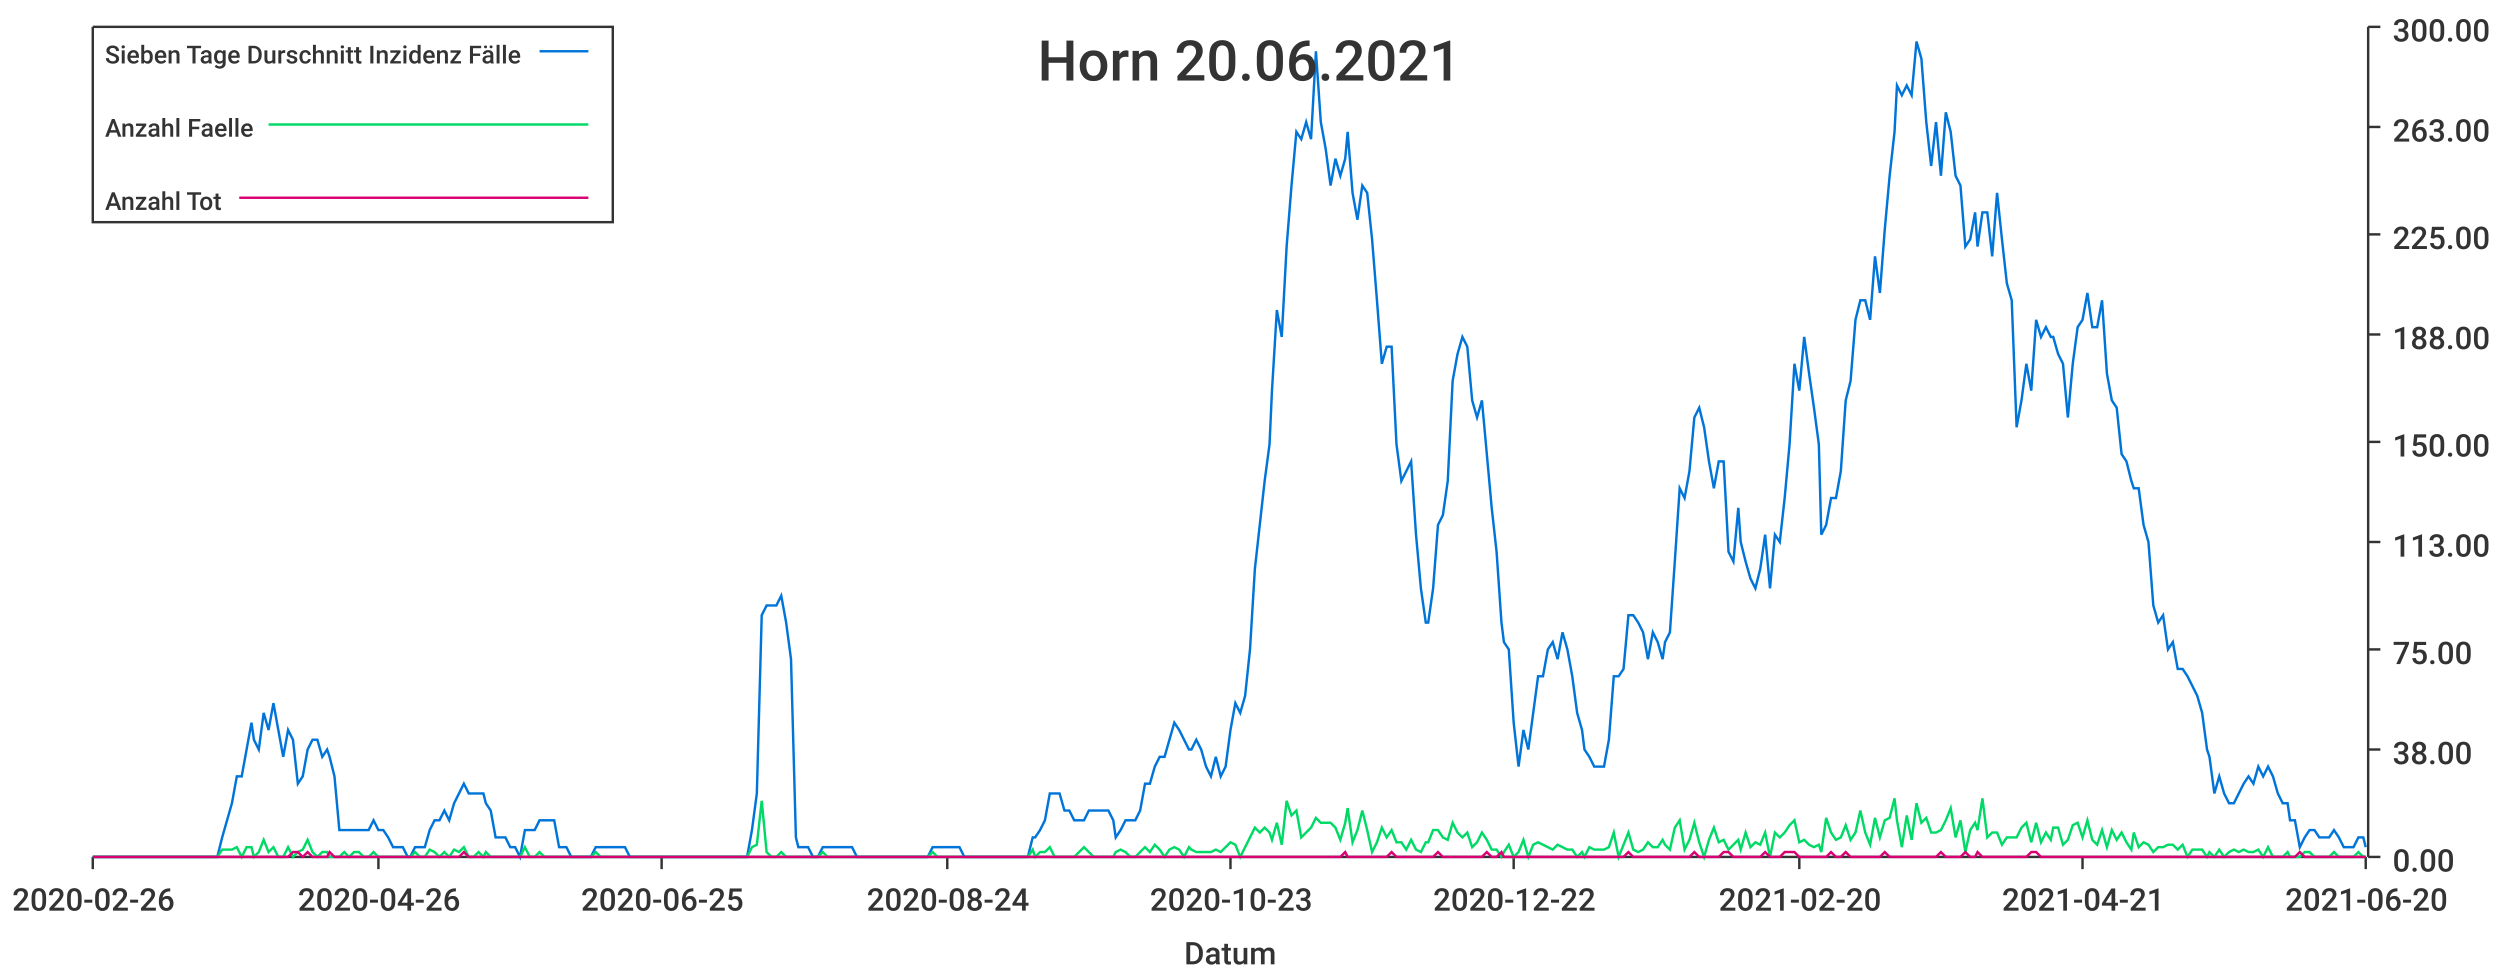
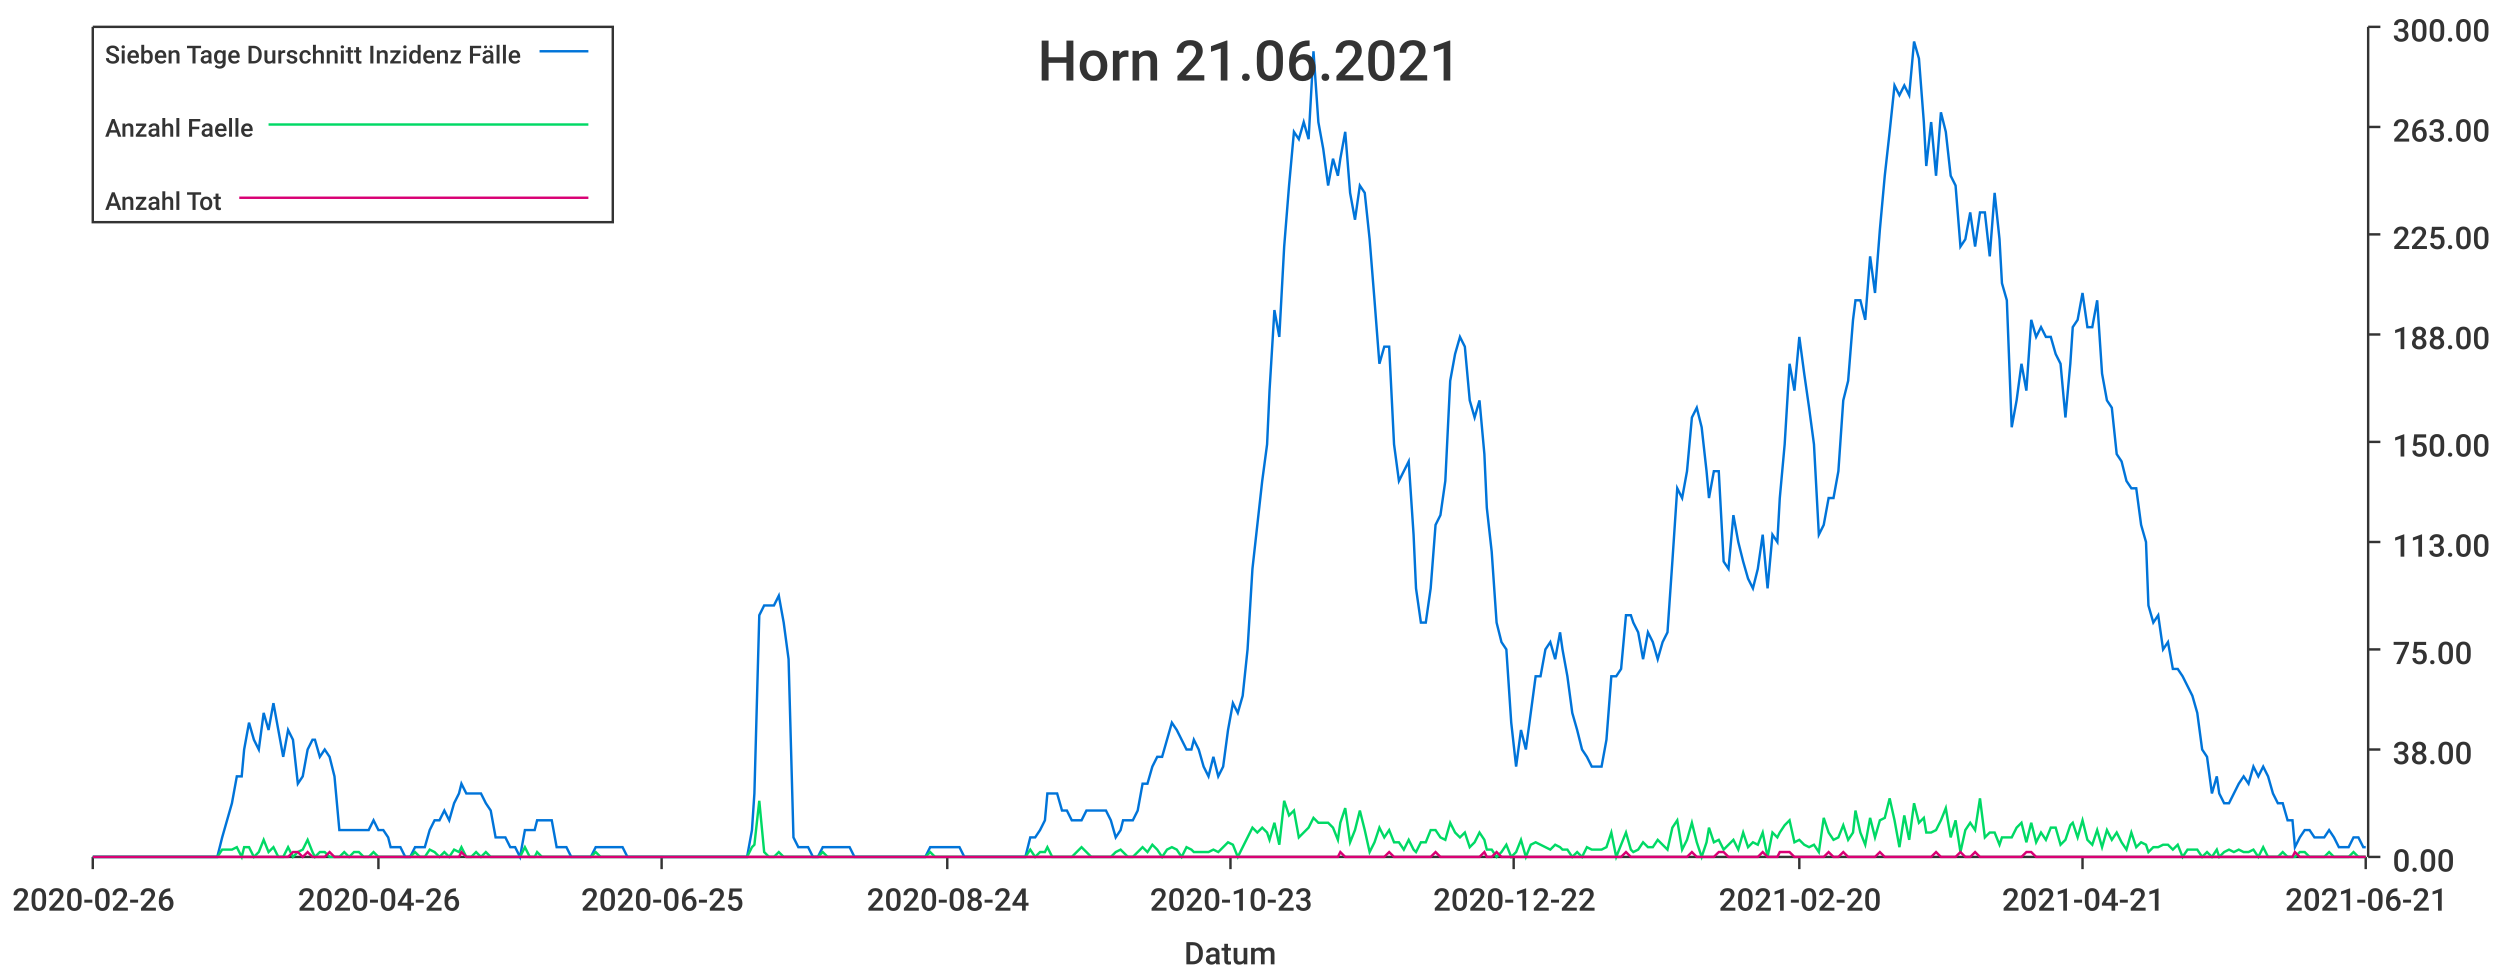
<svg xmlns="http://www.w3.org/2000/svg" width="1024" height="400">\n<path d="M 0 0 L 1024 0 L 1024 400 L 0 400 L 0 0" style="stroke-width:0;stroke:rgba(255,255,255,1.0);fill:rgba(255,255,255,1.0)" />
  <path d="M 38 11 L 969 11 L 969 351 L 38 351 L 38 11" style="stroke-width:0;stroke:rgba(255,255,255,1.0);fill:rgba(255,255,255,1.0)" />
  <path d="M 38 351 L 969 351" style="stroke-width:1;stroke:rgba(51,51,51,1.0);fill:none" />
  <path d="M 38 351 L 38 356" style="stroke-width:1;stroke:rgba(51,51,51,1.0);fill:none" />
  <text x="5" y="373" style="stroke-width:0;stroke:none;fill:rgba(51,51,51,1.0);font-size:12.8px;font-family:'Roboto Medium',sans-serif">2020-02-26</text>
  <path d="M 155 351 L 155 356" style="stroke-width:1;stroke:rgba(51,51,51,1.0);fill:none" />
  <text x="122" y="373" style="stroke-width:0;stroke:none;fill:rgba(51,51,51,1.0);font-size:12.8px;font-family:'Roboto Medium',sans-serif">2020-04-26</text>
  <path d="M 271 351 L 271 356" style="stroke-width:1;stroke:rgba(51,51,51,1.0);fill:none" />
  <text x="238" y="373" style="stroke-width:0;stroke:none;fill:rgba(51,51,51,1.0);font-size:12.8px;font-family:'Roboto Medium',sans-serif">2020-06-25</text>
  <path d="M 388 351 L 388 356" style="stroke-width:1;stroke:rgba(51,51,51,1.0);fill:none" />
  <text x="355" y="373" style="stroke-width:0;stroke:none;fill:rgba(51,51,51,1.0);font-size:12.8px;font-family:'Roboto Medium',sans-serif">2020-08-24</text>
  <path d="M 504 351 L 504 356" style="stroke-width:1;stroke:rgba(51,51,51,1.0);fill:none" />
  <text x="471" y="373" style="stroke-width:0;stroke:none;fill:rgba(51,51,51,1.0);font-size:12.8px;font-family:'Roboto Medium',sans-serif">2020-10-23</text>
  <path d="M 620 351 L 620 356" style="stroke-width:1;stroke:rgba(51,51,51,1.0);fill:none" />
  <text x="587" y="373" style="stroke-width:0;stroke:none;fill:rgba(51,51,51,1.0);font-size:12.8px;font-family:'Roboto Medium',sans-serif">2020-12-22</text>
  <path d="M 737 351 L 737 356" style="stroke-width:1;stroke:rgba(51,51,51,1.0);fill:none" />
  <text x="704" y="373" style="stroke-width:0;stroke:none;fill:rgba(51,51,51,1.0);font-size:12.8px;font-family:'Roboto Medium',sans-serif">2021-02-20</text>
  <path d="M 853 351 L 853 356" style="stroke-width:1;stroke:rgba(51,51,51,1.0);fill:none" />
  <text x="820" y="373" style="stroke-width:0;stroke:none;fill:rgba(51,51,51,1.0);font-size:12.8px;font-family:'Roboto Medium',sans-serif">2021-04-21</text>
  <path d="M 969 351 L 969 356" style="stroke-width:1;stroke:rgba(51,51,51,1.0);fill:none" />
-   <text x="936" y="373" style="stroke-width:0;stroke:none;fill:rgba(51,51,51,1.0);font-size:12.8px;font-family:'Roboto Medium',sans-serif">2021-06-20</text>
+   <text x="936" y="373" style="stroke-width:0;stroke:none;fill:rgba(51,51,51,1.0);font-size:12.8px;font-family:'Roboto Medium',sans-serif">2021-06-21</text>
  <text x="485" y="395" style="stroke-width:0;stroke:none;fill:rgba(51,51,51,1.0);font-size:12.8px;font-family:'Roboto Medium',sans-serif">Datum</text>
  <path d="M 970 351 L 970 11" style="stroke-width:1;stroke:rgba(51,51,51,1.0);fill:none" />
  <path d="M 970 351 L 975 351" style="stroke-width:1;stroke:rgba(51,51,51,1.0);fill:none" />
  <text x="980" y="357" style="stroke-width:0;stroke:none;fill:rgba(51,51,51,1.0);font-size:12.8px;font-family:'Roboto Medium',sans-serif">0.00</text>
  <path d="M 970 307 L 975 307" style="stroke-width:1;stroke:rgba(51,51,51,1.0);fill:none" />
  <text x="980" y="313" style="stroke-width:0;stroke:none;fill:rgba(51,51,51,1.0);font-size:12.8px;font-family:'Roboto Medium',sans-serif">38.00</text>
  <path d="M 970 266 L 975 266" style="stroke-width:1;stroke:rgba(51,51,51,1.0);fill:none" />
  <text x="980" y="272" style="stroke-width:0;stroke:none;fill:rgba(51,51,51,1.0);font-size:12.8px;font-family:'Roboto Medium',sans-serif">75.00</text>
  <path d="M 970 222 L 975 222" style="stroke-width:1;stroke:rgba(51,51,51,1.0);fill:none" />
  <text x="980" y="228" style="stroke-width:0;stroke:none;fill:rgba(51,51,51,1.0);font-size:12.8px;font-family:'Roboto Medium',sans-serif">113.00</text>
  <path d="M 970 181 L 975 181" style="stroke-width:1;stroke:rgba(51,51,51,1.0);fill:none" />
  <text x="980" y="187" style="stroke-width:0;stroke:none;fill:rgba(51,51,51,1.0);font-size:12.8px;font-family:'Roboto Medium',sans-serif">150.00</text>
  <path d="M 970 137 L 975 137" style="stroke-width:1;stroke:rgba(51,51,51,1.0);fill:none" />
  <text x="980" y="143" style="stroke-width:0;stroke:none;fill:rgba(51,51,51,1.0);font-size:12.8px;font-family:'Roboto Medium',sans-serif">188.00</text>
  <path d="M 970 96 L 975 96" style="stroke-width:1;stroke:rgba(51,51,51,1.0);fill:none" />
  <text x="980" y="102" style="stroke-width:0;stroke:none;fill:rgba(51,51,51,1.0);font-size:12.8px;font-family:'Roboto Medium',sans-serif">225.00</text>
  <path d="M 970 52 L 975 52" style="stroke-width:1;stroke:rgba(51,51,51,1.0);fill:none" />
  <text x="980" y="58" style="stroke-width:0;stroke:none;fill:rgba(51,51,51,1.0);font-size:12.8px;font-family:'Roboto Medium',sans-serif">263.00</text>
  <path d="M 970 11 L 975 11" style="stroke-width:1;stroke:rgba(51,51,51,1.0);fill:none" />
  <text x="980" y="17" style="stroke-width:0;stroke:none;fill:rgba(51,51,51,1.0);font-size:12.8px;font-family:'Roboto Medium',sans-serif">300.00</text>
-   <path d="M 38 351 L 40 351 L 42 351 L 44 351 L 46 351 L 48 351 L 50 351 L 52 351 L 54 351 L 56 351 L 58 351 L 60 351 L 62 351 L 64 351 L 66 351 L 68 351 L 70 351 L 71 351 L 73 351 L 75 351 L 77 351 L 79 351 L 81 351 L 83 351 L 85 351 L 87 351 L 89 351 L 91 343 L 93 336 L 95 329 L 97 318 L 99 318 L 101 307 L 103 296 L 104 303 L 106 307 L 108 292 L 110 299 L 112 288 L 114 299 L 116 310 L 118 299 L 120 303 L 122 321 L 124 318 L 126 307 L 128 303 L 130 303 L 132 310 L 134 307 L 135 310 L 137 318 L 139 340 L 141 340 L 143 340 L 145 340 L 147 340 L 149 340 L 151 340 L 153 336 L 155 340 L 157 340 L 159 343 L 161 347 L 163 347 L 165 347 L 167 351 L 168 351 L 170 347 L 172 347 L 174 347 L 176 340 L 178 336 L 180 336 L 182 332 L 184 336 L 186 329 L 188 325 L 190 321 L 192 325 L 194 325 L 196 325 L 198 325 L 199 329 L 201 332 L 203 343 L 205 343 L 207 343 L 209 347 L 211 347 L 213 351 L 215 340 L 217 340 L 219 340 L 221 336 L 223 336 L 225 336 L 227 336 L 229 347 L 231 347 L 232 347 L 234 351 L 236 351 L 238 351 L 240 351 L 242 351 L 244 347 L 246 347 L 248 347 L 250 347 L 252 347 L 254 347 L 256 347 L 258 351 L 260 351 L 262 351 L 263 351 L 265 351 L 267 351 L 269 351 L 271 351 L 273 351 L 275 351 L 277 351 L 279 351 L 281 351 L 283 351 L 285 351 L 287 351 L 289 351 L 291 351 L 293 351 L 295 351 L 296 351 L 298 351 L 300 351 L 302 351 L 304 351 L 306 351 L 308 340 L 310 325 L 312 252 L 314 248 L 316 248 L 318 248 L 320 244 L 322 255 L 324 270 L 326 343 L 327 347 L 329 347 L 331 347 L 333 351 L 335 351 L 337 347 L 339 347 L 341 347 L 343 347 L 345 347 L 347 347 L 349 347 L 351 351 L 353 351 L 355 351 L 357 351 L 359 351 L 360 351 L 362 351 L 364 351 L 366 351 L 368 351 L 370 351 L 372 351 L 374 351 L 376 351 L 378 351 L 380 351 L 382 347 L 384 347 L 386 347 L 388 347 L 390 347 L 392 347 L 393 347 L 395 351 L 397 351 L 399 351 L 401 351 L 403 351 L 405 351 L 407 351 L 409 351 L 411 351 L 413 351 L 415 351 L 417 351 L 419 351 L 421 351 L 423 343 L 424 343 L 426 340 L 428 336 L 430 325 L 432 325 L 434 325 L 436 332 L 438 332 L 440 336 L 442 336 L 444 336 L 446 332 L 448 332 L 450 332 L 452 332 L 454 332 L 456 336 L 457 343 L 459 340 L 461 336 L 463 336 L 465 336 L 467 332 L 469 321 L 471 321 L 473 314 L 475 310 L 477 310 L 479 303 L 481 296 L 483 299 L 485 303 L 487 307 L 488 307 L 490 303 L 492 307 L 494 314 L 496 318 L 498 310 L 500 318 L 502 314 L 504 299 L 506 288 L 508 292 L 510 285 L 512 266 L 514 233 L 516 215 L 518 197 L 520 182 L 521 160 L 523 127 L 525 138 L 527 101 L 529 76 L 531 54 L 533 57 L 535 50 L 537 57 L 539 21 L 541 50 L 543 61 L 545 76 L 547 65 L 549 72 L 551 65 L 552 54 L 554 79 L 556 90 L 558 76 L 560 79 L 562 98 L 564 123 L 566 149 L 568 142 L 570 142 L 572 182 L 574 197 L 576 193 L 578 189 L 580 219 L 582 241 L 584 255 L 585 255 L 587 241 L 589 215 L 591 211 L 593 197 L 595 156 L 597 145 L 599 138 L 601 142 L 603 164 L 605 171 L 607 164 L 609 186 L 611 208 L 613 226 L 615 255 L 616 263 L 618 266 L 620 296 L 622 314 L 624 299 L 626 307 L 628 292 L 630 277 L 632 277 L 634 266 L 636 263 L 638 270 L 640 259 L 642 266 L 644 277 L 646 292 L 648 299 L 649 307 L 651 310 L 653 314 L 655 314 L 657 314 L 659 303 L 661 277 L 663 277 L 665 274 L 667 252 L 669 252 L 671 255 L 673 259 L 675 270 L 677 259 L 679 263 L 681 270 L 682 263 L 684 259 L 686 230 L 688 200 L 690 204 L 692 193 L 694 171 L 696 167 L 698 175 L 700 189 L 702 200 L 704 189 L 706 189 L 708 226 L 710 230 L 712 208 L 713 222 L 715 230 L 717 237 L 719 241 L 721 233 L 723 219 L 725 241 L 727 219 L 729 222 L 731 204 L 733 182 L 735 149 L 737 160 L 739 138 L 741 153 L 743 167 L 745 182 L 746 219 L 748 215 L 750 204 L 752 204 L 754 193 L 756 164 L 758 156 L 760 131 L 762 123 L 764 123 L 766 131 L 768 105 L 770 120 L 772 94 L 774 72 L 776 54 L 777 35 L 779 39 L 781 35 L 783 39 L 785 17 L 787 24 L 789 50 L 791 68 L 793 50 L 795 72 L 797 46 L 799 54 L 801 72 L 803 76 L 805 101 L 807 98 L 809 87 L 810 101 L 812 87 L 814 87 L 816 105 L 818 79 L 820 98 L 822 116 L 824 123 L 826 175 L 828 164 L 830 149 L 832 160 L 834 131 L 836 138 L 838 134 L 840 138 L 841 138 L 843 145 L 845 149 L 847 171 L 849 149 L 851 134 L 853 131 L 855 120 L 857 134 L 859 134 L 861 123 L 863 153 L 865 164 L 867 167 L 869 186 L 871 189 L 873 197 L 874 200 L 876 200 L 878 215 L 880 222 L 882 248 L 884 255 L 886 252 L 888 266 L 890 263 L 892 274 L 894 274 L 896 277 L 898 281 L 900 285 L 902 292 L 904 307 L 905 310 L 907 325 L 909 318 L 911 325 L 913 329 L 915 329 L 917 325 L 919 321 L 921 318 L 923 321 L 925 314 L 927 318 L 929 314 L 931 318 L 933 325 L 935 329 L 937 329 L 938 336 L 940 336 L 942 347 L 944 343 L 946 340 L 948 340 L 950 343 L 952 343 L 954 343 L 956 340 L 958 343 L 960 347 L 962 347 L 964 347 L 966 343 L 968 343 L 969 347" style="stroke-width:1;stroke:rgba(0,116,217,1.0);fill:none" />
-   <path d="M 38 351 L 40 351 L 42 351 L 44 351 L 46 351 L 48 351 L 50 351 L 52 351 L 54 351 L 56 351 L 58 351 L 60 351 L 62 351 L 64 351 L 66 351 L 68 351 L 70 351 L 71 351 L 73 351 L 75 351 L 77 351 L 79 351 L 81 351 L 83 351 L 85 351 L 87 351 L 89 351 L 91 348 L 93 348 L 95 348 L 97 347 L 99 351 L 101 347 L 103 347 L 104 351 L 106 349 L 108 344 L 110 349 L 112 347 L 114 351 L 116 351 L 118 347 L 120 351 L 122 349 L 124 348 L 126 344 L 128 349 L 130 351 L 132 349 L 134 349 L 135 351 L 137 351 L 139 351 L 141 349 L 143 351 L 145 349 L 147 349 L 149 351 L 151 351 L 153 349 L 155 351 L 157 351 L 159 351 L 161 351 L 163 351 L 165 351 L 167 351 L 168 351 L 170 349 L 172 351 L 174 351 L 176 348 L 178 349 L 180 351 L 182 349 L 184 351 L 186 348 L 188 349 L 190 347 L 192 351 L 194 351 L 196 349 L 198 351 L 199 349 L 201 351 L 203 351 L 205 351 L 207 351 L 209 351 L 211 351 L 213 351 L 215 347 L 217 351 L 219 351 L 221 349 L 223 351 L 225 351 L 227 351 L 229 351 L 231 351 L 232 351 L 234 351 L 236 351 L 238 351 L 240 351 L 242 351 L 244 349 L 246 351 L 248 351 L 250 351 L 252 351 L 254 351 L 256 351 L 258 351 L 260 351 L 262 351 L 263 351 L 265 351 L 267 351 L 269 351 L 271 351 L 273 351 L 275 351 L 277 351 L 279 351 L 281 351 L 283 351 L 285 351 L 287 351 L 289 351 L 291 351 L 293 351 L 295 351 L 296 351 L 298 351 L 300 351 L 302 351 L 304 351 L 306 351 L 308 347 L 310 346 L 312 328 L 314 349 L 316 351 L 318 351 L 320 349 L 322 351 L 324 351 L 326 351 L 327 351 L 329 351 L 331 351 L 333 351 L 335 351 L 337 349 L 339 351 L 341 351 L 343 351 L 345 351 L 347 351 L 349 351 L 351 351 L 353 351 L 355 351 L 357 351 L 359 351 L 360 351 L 362 351 L 364 351 L 366 351 L 368 351 L 370 351 L 372 351 L 374 351 L 376 351 L 378 351 L 380 351 L 382 349 L 384 351 L 386 351 L 388 351 L 390 351 L 392 351 L 393 351 L 395 351 L 397 351 L 399 351 L 401 351 L 403 351 L 405 351 L 407 351 L 409 351 L 411 351 L 413 351 L 415 351 L 417 351 L 419 351 L 421 351 L 423 348 L 424 351 L 426 349 L 428 349 L 430 347 L 432 351 L 434 351 L 436 351 L 438 351 L 440 351 L 442 349 L 444 347 L 446 349 L 448 351 L 450 351 L 452 351 L 454 351 L 456 351 L 457 349 L 459 348 L 461 349 L 463 351 L 465 351 L 467 349 L 469 347 L 471 349 L 473 346 L 475 348 L 477 351 L 479 348 L 481 347 L 483 348 L 485 351 L 487 347 L 488 348 L 490 349 L 492 349 L 494 349 L 496 349 L 498 348 L 500 349 L 502 347 L 504 345 L 506 346 L 508 351 L 510 347 L 512 343 L 514 339 L 516 341 L 518 339 L 520 341 L 521 344 L 523 337 L 525 346 L 527 328 L 529 334 L 531 332 L 533 343 L 535 341 L 537 339 L 539 335 L 541 337 L 543 337 L 545 337 L 547 339 L 549 344 L 551 337 L 552 331 L 554 345 L 556 340 L 558 332 L 560 340 L 562 349 L 564 345 L 566 339 L 568 343 L 570 340 L 572 345 L 574 345 L 576 348 L 578 344 L 580 348 L 582 349 L 584 345 L 585 345 L 587 340 L 589 340 L 591 343 L 593 344 L 595 337 L 597 341 L 599 343 L 601 341 L 603 347 L 605 345 L 607 341 L 609 344 L 611 348 L 613 348 L 615 351 L 616 349 L 618 346 L 620 351 L 622 349 L 624 344 L 626 351 L 628 346 L 630 345 L 632 346 L 634 347 L 636 348 L 638 346 L 640 347 L 642 348 L 644 348 L 646 351 L 648 349 L 649 351 L 651 347 L 653 348 L 655 348 L 657 348 L 659 347 L 661 341 L 663 351 L 665 346 L 667 341 L 669 348 L 671 349 L 673 348 L 675 345 L 677 347 L 679 347 L 681 344 L 682 346 L 684 348 L 686 339 L 688 336 L 690 348 L 692 344 L 694 337 L 696 345 L 698 351 L 700 344 L 702 339 L 704 345 L 706 344 L 708 348 L 710 346 L 712 344 L 713 348 L 715 341 L 717 347 L 719 345 L 721 346 L 723 341 L 725 351 L 727 341 L 729 343 L 731 341 L 733 338 L 735 336 L 737 345 L 739 344 L 741 346 L 743 347 L 745 346 L 746 349 L 748 335 L 750 341 L 752 344 L 754 343 L 756 338 L 758 344 L 760 341 L 762 332 L 764 341 L 766 346 L 768 335 L 770 343 L 772 336 L 774 335 L 776 327 L 777 336 L 779 347 L 781 334 L 783 344 L 785 329 L 787 337 L 789 335 L 791 341 L 793 341 L 795 340 L 797 336 L 799 331 L 801 343 L 803 336 L 805 349 L 807 340 L 809 337 L 810 340 L 812 327 L 814 343 L 816 341 L 818 341 L 820 346 L 822 343 L 824 343 L 826 343 L 828 339 L 830 337 L 832 345 L 834 337 L 836 345 L 838 341 L 840 344 L 841 339 L 843 339 L 845 346 L 847 344 L 849 338 L 851 337 L 853 343 L 855 336 L 857 344 L 859 346 L 861 340 L 863 347 L 865 340 L 867 344 L 869 341 L 871 345 L 873 348 L 874 341 L 876 347 L 878 345 L 880 346 L 882 349 L 884 347 L 886 347 L 888 346 L 890 346 L 892 348 L 894 346 L 896 351 L 898 348 L 900 348 L 902 348 L 904 351 L 905 349 L 907 351 L 909 348 L 911 351 L 913 349 L 915 348 L 917 349 L 919 348 L 921 349 L 923 349 L 925 348 L 927 351 L 929 347 L 931 351 L 933 351 L 935 351 L 937 349 L 938 351 L 940 351 L 942 351 L 944 349 L 946 349 L 948 351 L 950 351 L 952 351 L 954 351 L 956 349 L 958 351 L 960 351 L 962 351 L 964 351 L 966 349 L 968 351 L 969 351" style="stroke-width:1;stroke:rgba(0,217,101,1.0);fill:none" />
-   <path d="M 38 351 L 40 351 L 42 351 L 44 351 L 46 351 L 48 351 L 50 351 L 52 351 L 54 351 L 56 351 L 58 351 L 60 351 L 62 351 L 64 351 L 66 351 L 68 351 L 70 351 L 71 351 L 73 351 L 75 351 L 77 351 L 79 351 L 81 351 L 83 351 L 85 351 L 87 351 L 89 351 L 91 351 L 93 351 L 95 351 L 97 351 L 99 351 L 101 351 L 103 351 L 104 351 L 106 351 L 108 351 L 110 351 L 112 351 L 114 351 L 116 351 L 118 351 L 120 349 L 122 349 L 124 351 L 126 349 L 128 351 L 130 351 L 132 351 L 134 351 L 135 349 L 137 351 L 139 351 L 141 351 L 143 351 L 145 351 L 147 351 L 149 351 L 151 351 L 153 351 L 155 351 L 157 351 L 159 351 L 161 351 L 163 351 L 165 351 L 167 351 L 168 351 L 170 351 L 172 351 L 174 351 L 176 351 L 178 351 L 180 351 L 182 351 L 184 351 L 186 351 L 188 351 L 190 349 L 192 351 L 194 351 L 196 351 L 198 351 L 199 351 L 201 351 L 203 351 L 205 351 L 207 351 L 209 351 L 211 351 L 213 351 L 215 351 L 217 351 L 219 351 L 221 351 L 223 351 L 225 351 L 227 351 L 229 351 L 231 351 L 232 351 L 234 351 L 236 351 L 238 351 L 240 351 L 242 351 L 244 351 L 246 351 L 248 351 L 250 351 L 252 351 L 254 351 L 256 351 L 258 351 L 260 351 L 262 351 L 263 351 L 265 351 L 267 351 L 269 351 L 271 351 L 273 351 L 275 351 L 277 351 L 279 351 L 281 351 L 283 351 L 285 351 L 287 351 L 289 351 L 291 351 L 293 351 L 295 351 L 296 351 L 298 351 L 300 351 L 302 351 L 304 351 L 306 351 L 308 351 L 310 351 L 312 351 L 314 351 L 316 351 L 318 351 L 320 351 L 322 351 L 324 351 L 326 351 L 327 351 L 329 351 L 331 351 L 333 351 L 335 351 L 337 351 L 339 351 L 341 351 L 343 351 L 345 351 L 347 351 L 349 351 L 351 351 L 353 351 L 355 351 L 357 351 L 359 351 L 360 351 L 362 351 L 364 351 L 366 351 L 368 351 L 370 351 L 372 351 L 374 351 L 376 351 L 378 351 L 380 351 L 382 351 L 384 351 L 386 351 L 388 351 L 390 351 L 392 351 L 393 351 L 395 351 L 397 351 L 399 351 L 401 351 L 403 351 L 405 351 L 407 351 L 409 351 L 411 351 L 413 351 L 415 351 L 417 351 L 419 351 L 421 351 L 423 351 L 424 351 L 426 351 L 428 351 L 430 351 L 432 351 L 434 351 L 436 351 L 438 351 L 440 351 L 442 351 L 444 351 L 446 351 L 448 351 L 450 351 L 452 351 L 454 351 L 456 351 L 457 351 L 459 351 L 461 351 L 463 351 L 465 351 L 467 351 L 469 351 L 471 351 L 473 351 L 475 351 L 477 351 L 479 351 L 481 351 L 483 351 L 485 351 L 487 351 L 488 351 L 490 351 L 492 351 L 494 351 L 496 351 L 498 351 L 500 351 L 502 351 L 504 351 L 506 351 L 508 351 L 510 351 L 512 351 L 514 351 L 516 351 L 518 351 L 520 351 L 521 351 L 523 351 L 525 351 L 527 351 L 529 351 L 531 351 L 533 351 L 535 351 L 537 351 L 539 351 L 541 351 L 543 351 L 545 351 L 547 351 L 549 351 L 551 349 L 552 351 L 554 351 L 556 351 L 558 351 L 560 351 L 562 351 L 564 351 L 566 351 L 568 351 L 570 349 L 572 351 L 574 351 L 576 351 L 578 351 L 580 351 L 582 351 L 584 351 L 585 351 L 587 351 L 589 349 L 591 351 L 593 351 L 595 351 L 597 351 L 599 351 L 601 351 L 603 351 L 605 351 L 607 351 L 609 349 L 611 351 L 613 351 L 615 349 L 616 351 L 618 351 L 620 351 L 622 351 L 624 351 L 626 351 L 628 351 L 630 351 L 632 351 L 634 351 L 636 351 L 638 351 L 640 351 L 642 351 L 644 351 L 646 351 L 648 351 L 649 351 L 651 351 L 653 351 L 655 351 L 657 351 L 659 351 L 661 351 L 663 351 L 665 351 L 667 349 L 669 351 L 671 351 L 673 351 L 675 351 L 677 351 L 679 351 L 681 351 L 682 351 L 684 351 L 686 351 L 688 351 L 690 351 L 692 351 L 694 349 L 696 351 L 698 351 L 700 351 L 702 351 L 704 351 L 706 349 L 708 349 L 710 351 L 712 351 L 713 351 L 715 351 L 717 351 L 719 351 L 721 351 L 723 349 L 725 351 L 727 351 L 729 351 L 731 349 L 733 349 L 735 349 L 737 351 L 739 351 L 741 351 L 743 351 L 745 351 L 746 351 L 748 351 L 750 349 L 752 351 L 754 351 L 756 349 L 758 351 L 760 351 L 762 351 L 764 351 L 766 351 L 768 351 L 770 351 L 772 349 L 774 351 L 776 351 L 777 351 L 779 351 L 781 351 L 783 351 L 785 351 L 787 351 L 789 351 L 791 351 L 793 351 L 795 349 L 797 351 L 799 351 L 801 351 L 803 351 L 805 349 L 807 351 L 809 351 L 810 349 L 812 351 L 814 351 L 816 351 L 818 351 L 820 351 L 822 351 L 824 351 L 826 351 L 828 351 L 830 351 L 832 349 L 834 349 L 836 351 L 838 351 L 840 351 L 841 351 L 843 351 L 845 351 L 847 351 L 849 351 L 851 351 L 853 351 L 855 351 L 857 351 L 859 351 L 861 351 L 863 351 L 865 351 L 867 351 L 869 351 L 871 351 L 873 351 L 874 351 L 876 351 L 878 351 L 880 351 L 882 351 L 884 351 L 886 351 L 888 351 L 890 351 L 892 351 L 894 351 L 896 351 L 898 351 L 900 351 L 902 351 L 904 351 L 905 351 L 907 351 L 909 351 L 911 351 L 913 351 L 915 351 L 917 351 L 919 351 L 921 351 L 923 351 L 925 351 L 927 351 L 929 351 L 931 351 L 933 351 L 935 351 L 937 351 L 938 351 L 940 351 L 942 349 L 944 351 L 946 351 L 948 351 L 950 351 L 952 351 L 954 351 L 956 351 L 958 351 L 960 351 L 962 351 L 964 351 L 966 351 L 968 351 L 969 351" style="stroke-width:1;stroke:rgba(217,0,116,1.0);fill:none" />
-   <text x="425" y="33" style="stroke-width:0;stroke:none;fill:rgba(51,51,51,1.0);font-size:23.0px;font-family:'Roboto Medium',sans-serif">Horn 20.06.2021</text>
+   <path d="M 38 351 L 40 351 L 42 351 L 44 351 L 46 351 L 48 351 L 50 351 L 52 351 L 54 351 L 56 351 L 58 351 L 60 351 L 62 351 L 64 351 L 66 351 L 68 351 L 69 351 L 71 351 L 73 351 L 75 351 L 77 351 L 79 351 L 81 351 L 83 351 L 85 351 L 87 351 L 89 351 L 91 343 L 93 336 L 95 329 L 97 318 L 99 318 L 100 307 L 102 296 L 104 303 L 106 307 L 108 292 L 110 299 L 112 288 L 114 299 L 116 310 L 118 299 L 120 303 L 122 321 L 124 318 L 126 307 L 128 303 L 129 303 L 131 310 L 133 307 L 135 310 L 137 318 L 139 340 L 141 340 L 143 340 L 145 340 L 147 340 L 149 340 L 151 340 L 153 336 L 155 340 L 157 340 L 159 343 L 160 347 L 162 347 L 164 347 L 166 351 L 168 351 L 170 347 L 172 347 L 174 347 L 176 340 L 178 336 L 180 336 L 182 332 L 184 336 L 186 329 L 188 325 L 189 321 L 191 325 L 193 325 L 195 325 L 197 325 L 199 329 L 201 332 L 203 343 L 205 343 L 207 343 L 209 347 L 211 347 L 213 351 L 215 340 L 217 340 L 219 340 L 220 336 L 222 336 L 224 336 L 226 336 L 228 347 L 230 347 L 232 347 L 234 351 L 236 351 L 238 351 L 240 351 L 242 351 L 244 347 L 246 347 L 248 347 L 249 347 L 251 347 L 253 347 L 255 347 L 257 351 L 259 351 L 261 351 L 263 351 L 265 351 L 267 351 L 269 351 L 271 351 L 273 351 L 275 351 L 277 351 L 279 351 L 280 351 L 282 351 L 284 351 L 286 351 L 288 351 L 290 351 L 292 351 L 294 351 L 296 351 L 298 351 L 300 351 L 302 351 L 304 351 L 306 351 L 308 340 L 309 325 L 311 252 L 313 248 L 315 248 L 317 248 L 319 244 L 321 255 L 323 270 L 325 343 L 327 347 L 329 347 L 331 347 L 333 351 L 335 351 L 337 347 L 339 347 L 340 347 L 342 347 L 344 347 L 346 347 L 348 347 L 350 351 L 352 351 L 354 351 L 356 351 L 358 351 L 360 351 L 362 351 L 364 351 L 366 351 L 368 351 L 369 351 L 371 351 L 373 351 L 375 351 L 377 351 L 379 351 L 381 347 L 383 347 L 385 347 L 387 347 L 389 347 L 391 347 L 393 347 L 395 351 L 397 351 L 399 351 L 400 351 L 402 351 L 404 351 L 406 351 L 408 351 L 410 351 L 412 351 L 414 351 L 416 351 L 418 351 L 420 351 L 422 343 L 424 343 L 426 340 L 428 336 L 429 325 L 431 325 L 433 325 L 435 332 L 437 332 L 439 336 L 441 336 L 443 336 L 445 332 L 447 332 L 449 332 L 451 332 L 453 332 L 455 336 L 457 343 L 459 340 L 460 336 L 462 336 L 464 336 L 466 332 L 468 321 L 470 321 L 472 314 L 474 310 L 476 310 L 478 303 L 480 296 L 482 299 L 484 303 L 486 307 L 488 307 L 489 303 L 491 307 L 493 314 L 495 318 L 497 310 L 499 318 L 501 314 L 503 299 L 505 288 L 507 292 L 509 285 L 511 266 L 513 233 L 515 215 L 517 197 L 519 182 L 520 160 L 522 127 L 524 138 L 526 101 L 528 76 L 530 54 L 532 57 L 534 50 L 536 57 L 538 21 L 540 50 L 542 61 L 544 76 L 546 65 L 548 72 L 549 65 L 551 54 L 553 79 L 555 90 L 557 76 L 559 79 L 561 98 L 563 123 L 565 149 L 567 142 L 569 142 L 571 182 L 573 197 L 575 193 L 577 189 L 579 219 L 580 241 L 582 255 L 584 255 L 586 241 L 588 215 L 590 211 L 592 197 L 594 156 L 596 145 L 598 138 L 600 142 L 602 164 L 604 171 L 606 164 L 608 186 L 609 208 L 611 226 L 613 255 L 615 263 L 617 266 L 619 296 L 621 314 L 623 299 L 625 307 L 627 292 L 629 277 L 631 277 L 633 266 L 635 263 L 637 270 L 639 259 L 640 266 L 642 277 L 644 292 L 646 299 L 648 307 L 650 310 L 652 314 L 654 314 L 656 314 L 658 303 L 660 277 L 662 277 L 664 274 L 666 252 L 668 252 L 669 255 L 671 259 L 673 270 L 675 259 L 677 263 L 679 270 L 681 263 L 683 259 L 685 230 L 687 200 L 689 204 L 691 193 L 693 171 L 695 167 L 697 175 L 699 193 L 700 204 L 702 193 L 704 193 L 706 230 L 708 233 L 710 211 L 712 222 L 714 230 L 716 237 L 718 241 L 720 233 L 722 219 L 724 241 L 726 219 L 728 222 L 729 204 L 731 182 L 733 149 L 735 160 L 737 138 L 739 153 L 741 167 L 743 182 L 745 219 L 747 215 L 749 204 L 751 204 L 753 193 L 755 164 L 757 156 L 759 131 L 760 123 L 762 123 L 764 131 L 766 105 L 768 120 L 770 94 L 772 72 L 774 54 L 776 35 L 778 39 L 780 35 L 782 39 L 784 17 L 786 24 L 788 50 L 789 68 L 791 50 L 793 72 L 795 46 L 797 54 L 799 72 L 801 76 L 803 101 L 805 98 L 807 87 L 809 101 L 811 87 L 813 87 L 815 105 L 817 79 L 819 98 L 820 116 L 822 123 L 824 175 L 826 164 L 828 149 L 830 160 L 832 131 L 834 138 L 836 134 L 838 138 L 840 138 L 842 145 L 844 149 L 846 171 L 848 149 L 849 134 L 851 131 L 853 120 L 855 134 L 857 134 L 859 123 L 861 153 L 863 164 L 865 167 L 867 186 L 869 189 L 871 197 L 873 200 L 875 200 L 877 215 L 879 222 L 880 248 L 882 255 L 884 252 L 886 266 L 888 263 L 890 274 L 892 274 L 894 277 L 896 281 L 898 285 L 900 292 L 902 307 L 904 310 L 906 325 L 908 318 L 909 325 L 911 329 L 913 329 L 915 325 L 917 321 L 919 318 L 921 321 L 923 314 L 925 318 L 927 314 L 929 318 L 931 325 L 933 329 L 935 329 L 937 336 L 939 336 L 940 347 L 942 343 L 944 340 L 946 340 L 948 343 L 950 343 L 952 343 L 954 340 L 956 343 L 958 347 L 960 347 L 962 347 L 964 343 L 966 343 L 968 347 L 969 347" style="stroke-width:1;stroke:rgba(0,116,217,1.0);fill:none" />
+   <path d="M 38 351 L 40 351 L 42 351 L 44 351 L 46 351 L 48 351 L 50 351 L 52 351 L 54 351 L 56 351 L 58 351 L 60 351 L 62 351 L 64 351 L 66 351 L 68 351 L 69 351 L 71 351 L 73 351 L 75 351 L 77 351 L 79 351 L 81 351 L 83 351 L 85 351 L 87 351 L 89 351 L 91 348 L 93 348 L 95 348 L 97 347 L 99 351 L 100 347 L 102 347 L 104 351 L 106 349 L 108 344 L 110 349 L 112 347 L 114 351 L 116 351 L 118 347 L 120 351 L 122 349 L 124 348 L 126 344 L 128 349 L 129 351 L 131 349 L 133 349 L 135 351 L 137 351 L 139 351 L 141 349 L 143 351 L 145 349 L 147 349 L 149 351 L 151 351 L 153 349 L 155 351 L 157 351 L 159 351 L 160 351 L 162 351 L 164 351 L 166 351 L 168 351 L 170 349 L 172 351 L 174 351 L 176 348 L 178 349 L 180 351 L 182 349 L 184 351 L 186 348 L 188 349 L 189 347 L 191 351 L 193 351 L 195 349 L 197 351 L 199 349 L 201 351 L 203 351 L 205 351 L 207 351 L 209 351 L 211 351 L 213 351 L 215 347 L 217 351 L 219 351 L 220 349 L 222 351 L 224 351 L 226 351 L 228 351 L 230 351 L 232 351 L 234 351 L 236 351 L 238 351 L 240 351 L 242 351 L 244 349 L 246 351 L 248 351 L 249 351 L 251 351 L 253 351 L 255 351 L 257 351 L 259 351 L 261 351 L 263 351 L 265 351 L 267 351 L 269 351 L 271 351 L 273 351 L 275 351 L 277 351 L 279 351 L 280 351 L 282 351 L 284 351 L 286 351 L 288 351 L 290 351 L 292 351 L 294 351 L 296 351 L 298 351 L 300 351 L 302 351 L 304 351 L 306 351 L 308 347 L 309 346 L 311 328 L 313 349 L 315 351 L 317 351 L 319 349 L 321 351 L 323 351 L 325 351 L 327 351 L 329 351 L 331 351 L 333 351 L 335 351 L 337 349 L 339 351 L 340 351 L 342 351 L 344 351 L 346 351 L 348 351 L 350 351 L 352 351 L 354 351 L 356 351 L 358 351 L 360 351 L 362 351 L 364 351 L 366 351 L 368 351 L 369 351 L 371 351 L 373 351 L 375 351 L 377 351 L 379 351 L 381 349 L 383 351 L 385 351 L 387 351 L 389 351 L 391 351 L 393 351 L 395 351 L 397 351 L 399 351 L 400 351 L 402 351 L 404 351 L 406 351 L 408 351 L 410 351 L 412 351 L 414 351 L 416 351 L 418 351 L 420 351 L 422 348 L 424 351 L 426 349 L 428 349 L 429 347 L 431 351 L 433 351 L 435 351 L 437 351 L 439 351 L 441 349 L 443 347 L 445 349 L 447 351 L 449 351 L 451 351 L 453 351 L 455 351 L 457 349 L 459 348 L 460 349 L 462 351 L 464 351 L 466 349 L 468 347 L 470 349 L 472 346 L 474 348 L 476 351 L 478 348 L 480 347 L 482 348 L 484 351 L 486 347 L 488 348 L 489 349 L 491 349 L 493 349 L 495 349 L 497 348 L 499 349 L 501 347 L 503 345 L 505 346 L 507 351 L 509 347 L 511 343 L 513 339 L 515 341 L 517 339 L 519 341 L 520 344 L 522 337 L 524 346 L 526 328 L 528 334 L 530 332 L 532 343 L 534 341 L 536 339 L 538 335 L 540 337 L 542 337 L 544 337 L 546 339 L 548 344 L 549 337 L 551 331 L 553 345 L 555 340 L 557 332 L 559 340 L 561 349 L 563 345 L 565 339 L 567 343 L 569 340 L 571 345 L 573 345 L 575 348 L 577 344 L 579 348 L 580 349 L 582 345 L 584 345 L 586 340 L 588 340 L 590 343 L 592 344 L 594 337 L 596 341 L 598 343 L 600 341 L 602 347 L 604 345 L 606 341 L 608 344 L 609 348 L 611 348 L 613 351 L 615 349 L 617 346 L 619 351 L 621 349 L 623 344 L 625 351 L 627 346 L 629 345 L 631 346 L 633 347 L 635 348 L 637 346 L 639 347 L 640 348 L 642 348 L 644 351 L 646 349 L 648 351 L 650 347 L 652 348 L 654 348 L 656 348 L 658 347 L 660 341 L 662 351 L 664 346 L 666 341 L 668 348 L 669 349 L 671 348 L 673 345 L 675 347 L 677 347 L 679 344 L 681 346 L 683 348 L 685 339 L 687 336 L 689 348 L 691 344 L 693 337 L 695 345 L 697 351 L 699 345 L 700 339 L 702 345 L 704 344 L 706 348 L 708 346 L 710 344 L 712 348 L 714 341 L 716 347 L 718 345 L 720 346 L 722 341 L 724 351 L 726 341 L 728 343 L 729 341 L 731 338 L 733 336 L 735 345 L 737 344 L 739 346 L 741 347 L 743 346 L 745 349 L 747 335 L 749 341 L 751 344 L 753 343 L 755 338 L 757 344 L 759 341 L 760 332 L 762 341 L 764 346 L 766 335 L 768 343 L 770 336 L 772 335 L 774 327 L 776 336 L 778 347 L 780 334 L 782 344 L 784 329 L 786 337 L 788 335 L 789 341 L 791 341 L 793 340 L 795 336 L 797 331 L 799 343 L 801 336 L 803 349 L 805 340 L 807 337 L 809 340 L 811 327 L 813 343 L 815 341 L 817 341 L 819 346 L 820 343 L 822 343 L 824 343 L 826 339 L 828 337 L 830 345 L 832 337 L 834 345 L 836 341 L 838 344 L 840 339 L 842 339 L 844 346 L 846 344 L 848 338 L 849 337 L 851 343 L 853 336 L 855 344 L 857 346 L 859 340 L 861 347 L 863 340 L 865 344 L 867 341 L 869 345 L 871 348 L 873 341 L 875 347 L 877 345 L 879 346 L 880 349 L 882 347 L 884 347 L 886 346 L 888 346 L 890 348 L 892 346 L 894 351 L 896 348 L 898 348 L 900 348 L 902 351 L 904 349 L 906 351 L 908 348 L 909 351 L 911 349 L 913 348 L 915 349 L 917 348 L 919 349 L 921 349 L 923 348 L 925 351 L 927 347 L 929 351 L 931 351 L 933 351 L 935 349 L 937 351 L 939 351 L 940 351 L 942 349 L 944 349 L 946 351 L 948 351 L 950 351 L 952 351 L 954 349 L 956 351 L 958 351 L 960 351 L 962 351 L 964 349 L 966 351 L 968 351 L 969 351" style="stroke-width:1;stroke:rgba(0,217,101,1.0);fill:none" />
+   <path d="M 38 351 L 40 351 L 42 351 L 44 351 L 46 351 L 48 351 L 50 351 L 52 351 L 54 351 L 56 351 L 58 351 L 60 351 L 62 351 L 64 351 L 66 351 L 68 351 L 69 351 L 71 351 L 73 351 L 75 351 L 77 351 L 79 351 L 81 351 L 83 351 L 85 351 L 87 351 L 89 351 L 91 351 L 93 351 L 95 351 L 97 351 L 99 351 L 100 351 L 102 351 L 104 351 L 106 351 L 108 351 L 110 351 L 112 351 L 114 351 L 116 351 L 118 351 L 120 349 L 122 349 L 124 351 L 126 349 L 128 351 L 129 351 L 131 351 L 133 351 L 135 349 L 137 351 L 139 351 L 141 351 L 143 351 L 145 351 L 147 351 L 149 351 L 151 351 L 153 351 L 155 351 L 157 351 L 159 351 L 160 351 L 162 351 L 164 351 L 166 351 L 168 351 L 170 351 L 172 351 L 174 351 L 176 351 L 178 351 L 180 351 L 182 351 L 184 351 L 186 351 L 188 351 L 189 349 L 191 351 L 193 351 L 195 351 L 197 351 L 199 351 L 201 351 L 203 351 L 205 351 L 207 351 L 209 351 L 211 351 L 213 351 L 215 351 L 217 351 L 219 351 L 220 351 L 222 351 L 224 351 L 226 351 L 228 351 L 230 351 L 232 351 L 234 351 L 236 351 L 238 351 L 240 351 L 242 351 L 244 351 L 246 351 L 248 351 L 249 351 L 251 351 L 253 351 L 255 351 L 257 351 L 259 351 L 261 351 L 263 351 L 265 351 L 267 351 L 269 351 L 271 351 L 273 351 L 275 351 L 277 351 L 279 351 L 280 351 L 282 351 L 284 351 L 286 351 L 288 351 L 290 351 L 292 351 L 294 351 L 296 351 L 298 351 L 300 351 L 302 351 L 304 351 L 306 351 L 308 351 L 309 351 L 311 351 L 313 351 L 315 351 L 317 351 L 319 351 L 321 351 L 323 351 L 325 351 L 327 351 L 329 351 L 331 351 L 333 351 L 335 351 L 337 351 L 339 351 L 340 351 L 342 351 L 344 351 L 346 351 L 348 351 L 350 351 L 352 351 L 354 351 L 356 351 L 358 351 L 360 351 L 362 351 L 364 351 L 366 351 L 368 351 L 369 351 L 371 351 L 373 351 L 375 351 L 377 351 L 379 351 L 381 351 L 383 351 L 385 351 L 387 351 L 389 351 L 391 351 L 393 351 L 395 351 L 397 351 L 399 351 L 400 351 L 402 351 L 404 351 L 406 351 L 408 351 L 410 351 L 412 351 L 414 351 L 416 351 L 418 351 L 420 351 L 422 351 L 424 351 L 426 351 L 428 351 L 429 351 L 431 351 L 433 351 L 435 351 L 437 351 L 439 351 L 441 351 L 443 351 L 445 351 L 447 351 L 449 351 L 451 351 L 453 351 L 455 351 L 457 351 L 459 351 L 460 351 L 462 351 L 464 351 L 466 351 L 468 351 L 470 351 L 472 351 L 474 351 L 476 351 L 478 351 L 480 351 L 482 351 L 484 351 L 486 351 L 488 351 L 489 351 L 491 351 L 493 351 L 495 351 L 497 351 L 499 351 L 501 351 L 503 351 L 505 351 L 507 351 L 509 351 L 511 351 L 513 351 L 515 351 L 517 351 L 519 351 L 520 351 L 522 351 L 524 351 L 526 351 L 528 351 L 530 351 L 532 351 L 534 351 L 536 351 L 538 351 L 540 351 L 542 351 L 544 351 L 546 351 L 548 351 L 549 349 L 551 351 L 553 351 L 555 351 L 557 351 L 559 351 L 561 351 L 563 351 L 565 351 L 567 351 L 569 349 L 571 351 L 573 351 L 575 351 L 577 351 L 579 351 L 580 351 L 582 351 L 584 351 L 586 351 L 588 349 L 590 351 L 592 351 L 594 351 L 596 351 L 598 351 L 600 351 L 602 351 L 604 351 L 606 351 L 608 349 L 609 351 L 611 351 L 613 349 L 615 351 L 617 351 L 619 351 L 621 351 L 623 351 L 625 351 L 627 351 L 629 351 L 631 351 L 633 351 L 635 351 L 637 351 L 639 351 L 640 351 L 642 351 L 644 351 L 646 351 L 648 351 L 650 351 L 652 351 L 654 351 L 656 351 L 658 351 L 660 351 L 662 351 L 664 351 L 666 349 L 668 351 L 669 351 L 671 351 L 673 351 L 675 351 L 677 351 L 679 351 L 681 351 L 683 351 L 685 351 L 687 351 L 689 351 L 691 351 L 693 349 L 695 351 L 697 351 L 699 351 L 700 351 L 702 351 L 704 349 L 706 349 L 708 351 L 710 351 L 712 351 L 714 351 L 716 351 L 718 351 L 720 351 L 722 349 L 724 351 L 726 351 L 728 351 L 729 349 L 731 349 L 733 349 L 735 351 L 737 351 L 739 351 L 741 351 L 743 351 L 745 351 L 747 351 L 749 349 L 751 351 L 753 351 L 755 349 L 757 351 L 759 351 L 760 351 L 762 351 L 764 351 L 766 351 L 768 351 L 770 349 L 772 351 L 774 351 L 776 351 L 778 351 L 780 351 L 782 351 L 784 351 L 786 351 L 788 351 L 789 351 L 791 351 L 793 349 L 795 351 L 797 351 L 799 351 L 801 351 L 803 349 L 805 351 L 807 351 L 809 349 L 811 351 L 813 351 L 815 351 L 817 351 L 819 351 L 820 351 L 822 351 L 824 351 L 826 351 L 828 351 L 830 349 L 832 349 L 834 351 L 836 351 L 838 351 L 840 351 L 842 351 L 844 351 L 846 351 L 848 351 L 849 351 L 851 351 L 853 351 L 855 351 L 857 351 L 859 351 L 861 351 L 863 351 L 865 351 L 867 351 L 869 351 L 871 351 L 873 351 L 875 351 L 877 351 L 879 351 L 880 351 L 882 351 L 884 351 L 886 351 L 888 351 L 890 351 L 892 351 L 894 351 L 896 351 L 898 351 L 900 351 L 902 351 L 904 351 L 906 351 L 908 351 L 909 351 L 911 351 L 913 351 L 915 351 L 917 351 L 919 351 L 921 351 L 923 351 L 925 351 L 927 351 L 929 351 L 931 351 L 933 351 L 935 351 L 937 351 L 939 351 L 940 349 L 942 351 L 944 351 L 946 351 L 948 351 L 950 351 L 952 351 L 954 351 L 956 351 L 958 351 L 960 351 L 962 351 L 964 351 L 966 351 L 968 351 L 969 351" style="stroke-width:1;stroke:rgba(217,0,116,1.0);fill:none" />
+   <text x="425" y="33" style="stroke-width:0;stroke:none;fill:rgba(51,51,51,1.0);font-size:23.0px;font-family:'Roboto Medium',sans-serif">Horn 21.06.2021</text>
  <path d="M 38 11 L 251 11 L 251 91 L 38 91 L 38 11" style="stroke-width:1;stroke:rgba(51,51,51,1.0);fill:rgba(255,255,255,1.0)" />
  <text x="43" y="26" style="stroke-width:0;stroke:none;fill:rgba(51,51,51,1.0);font-size:10.2px;font-family:'Roboto Medium',sans-serif">Sieben Tage Durschnitt Inzidenz Fälle</text>
  <path d="M 221 21 L 241 21" style="stroke-width:1;stroke:rgba(0,116,217,1.0);fill:none" />
  <text x="43" y="56" style="stroke-width:0;stroke:none;fill:rgba(51,51,51,1.0);font-size:10.2px;font-family:'Roboto Medium',sans-serif">Anzahl Faelle</text>
  <path d="M 110 51 L 241 51" style="stroke-width:1;stroke:rgba(0,217,101,1.0);fill:none" />
  <text x="43" y="86" style="stroke-width:0;stroke:none;fill:rgba(51,51,51,1.0);font-size:10.2px;font-family:'Roboto Medium',sans-serif">Anzahl Tot</text>
  <path d="M 98 81 L 241 81" style="stroke-width:1;stroke:rgba(217,0,116,1.0);fill:none" />
</svg>
